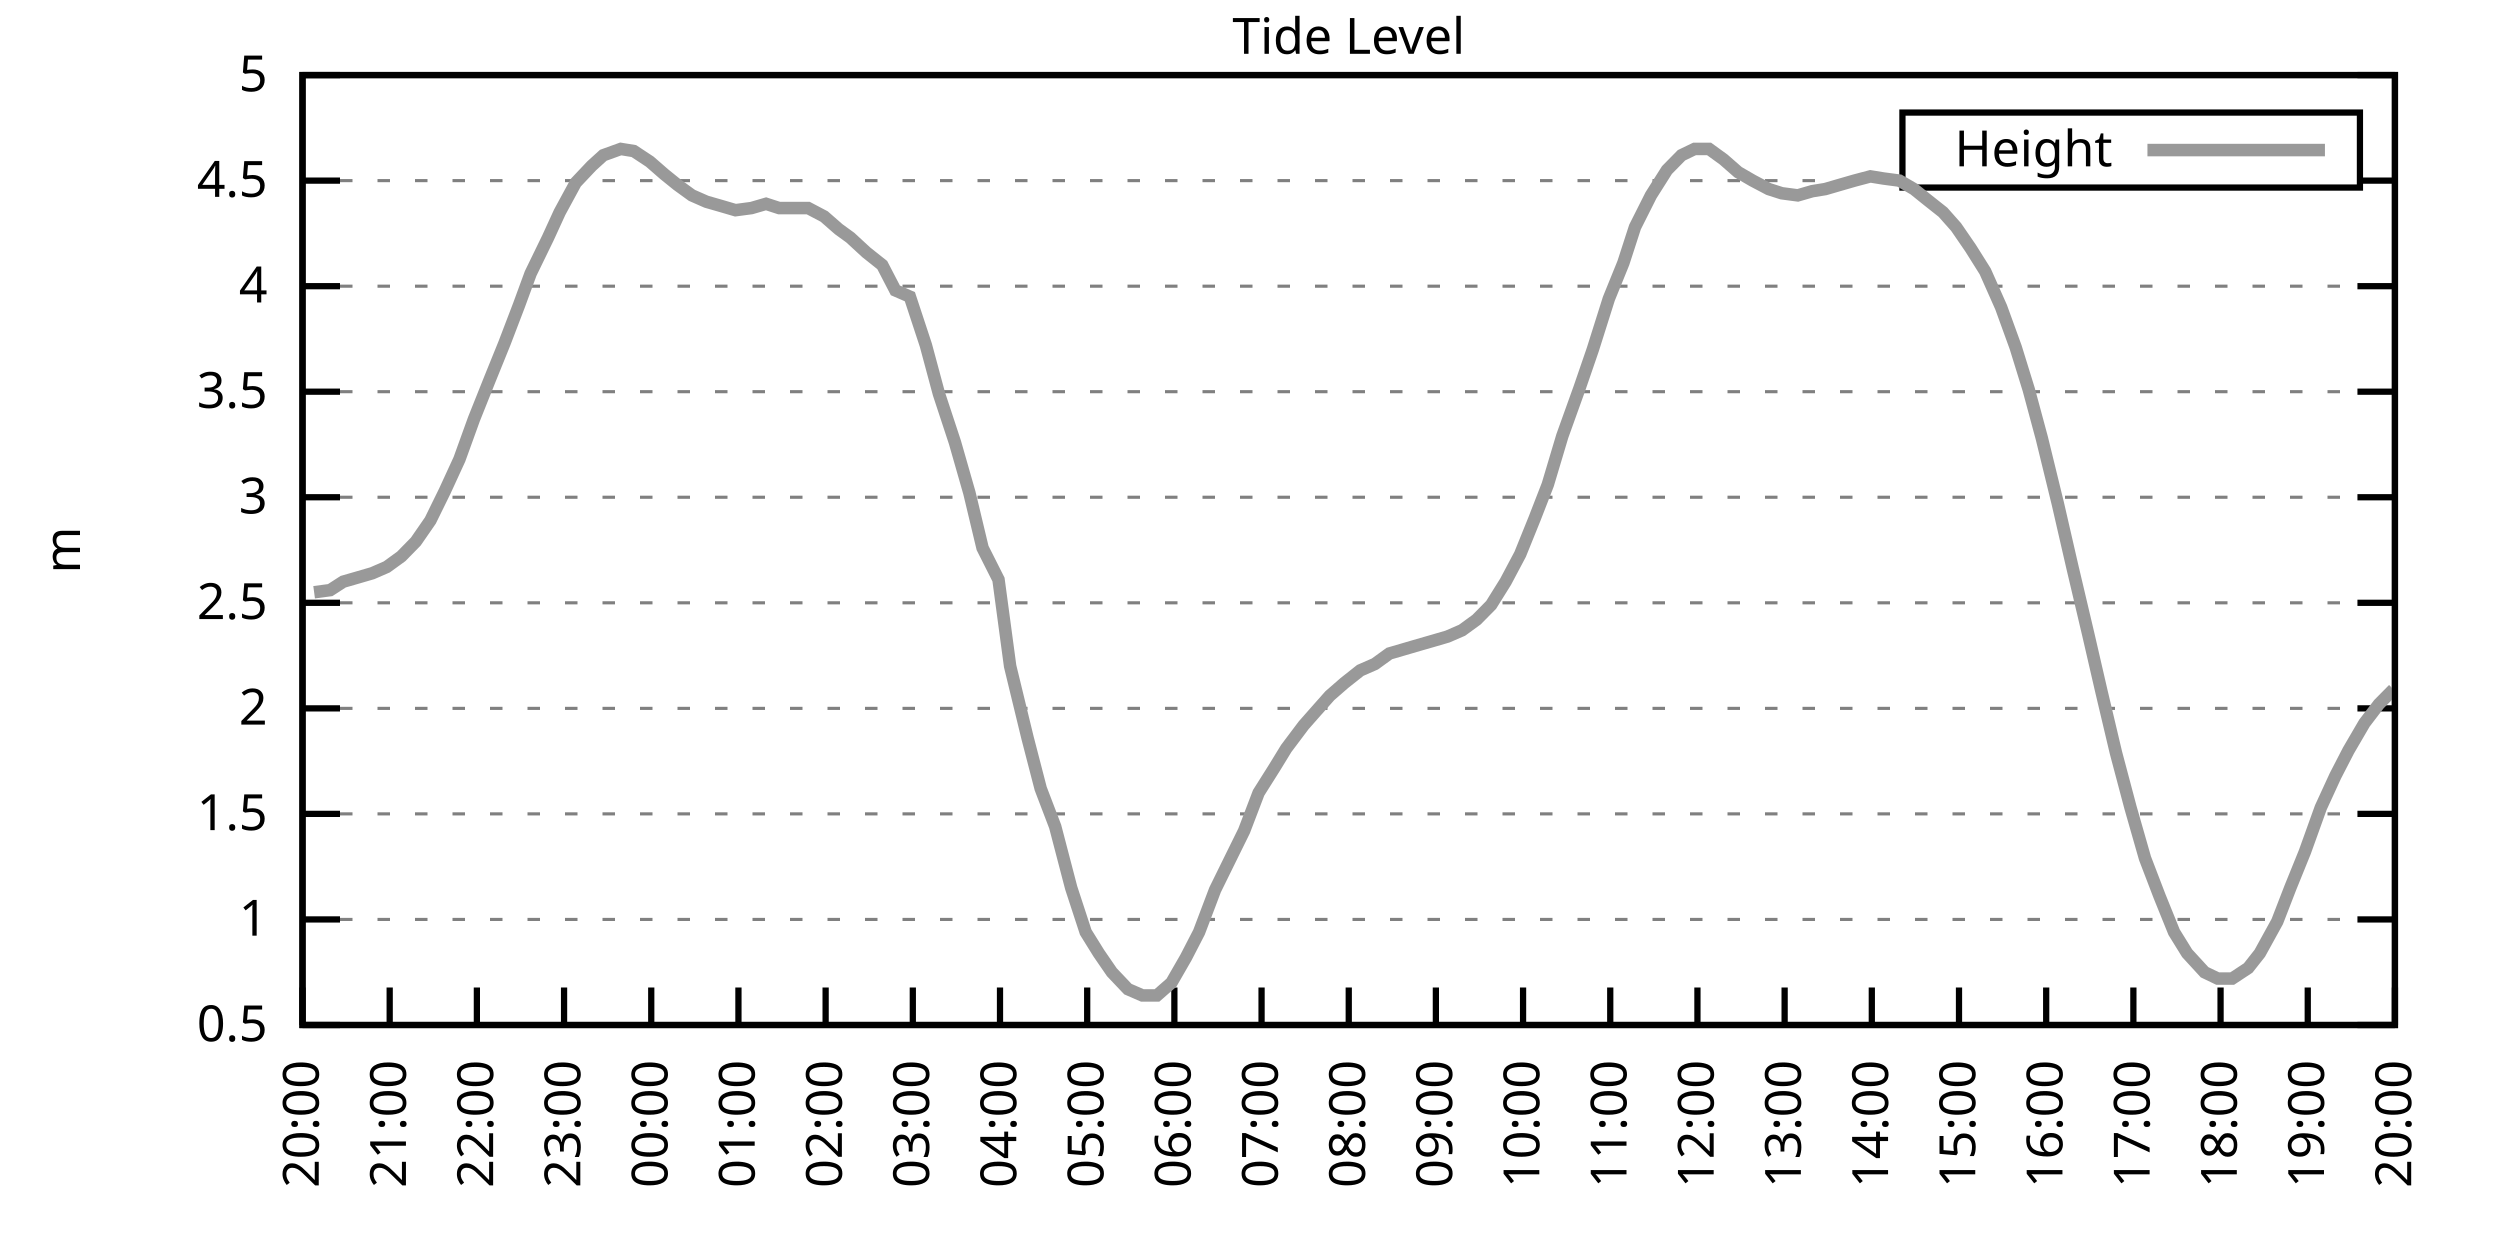
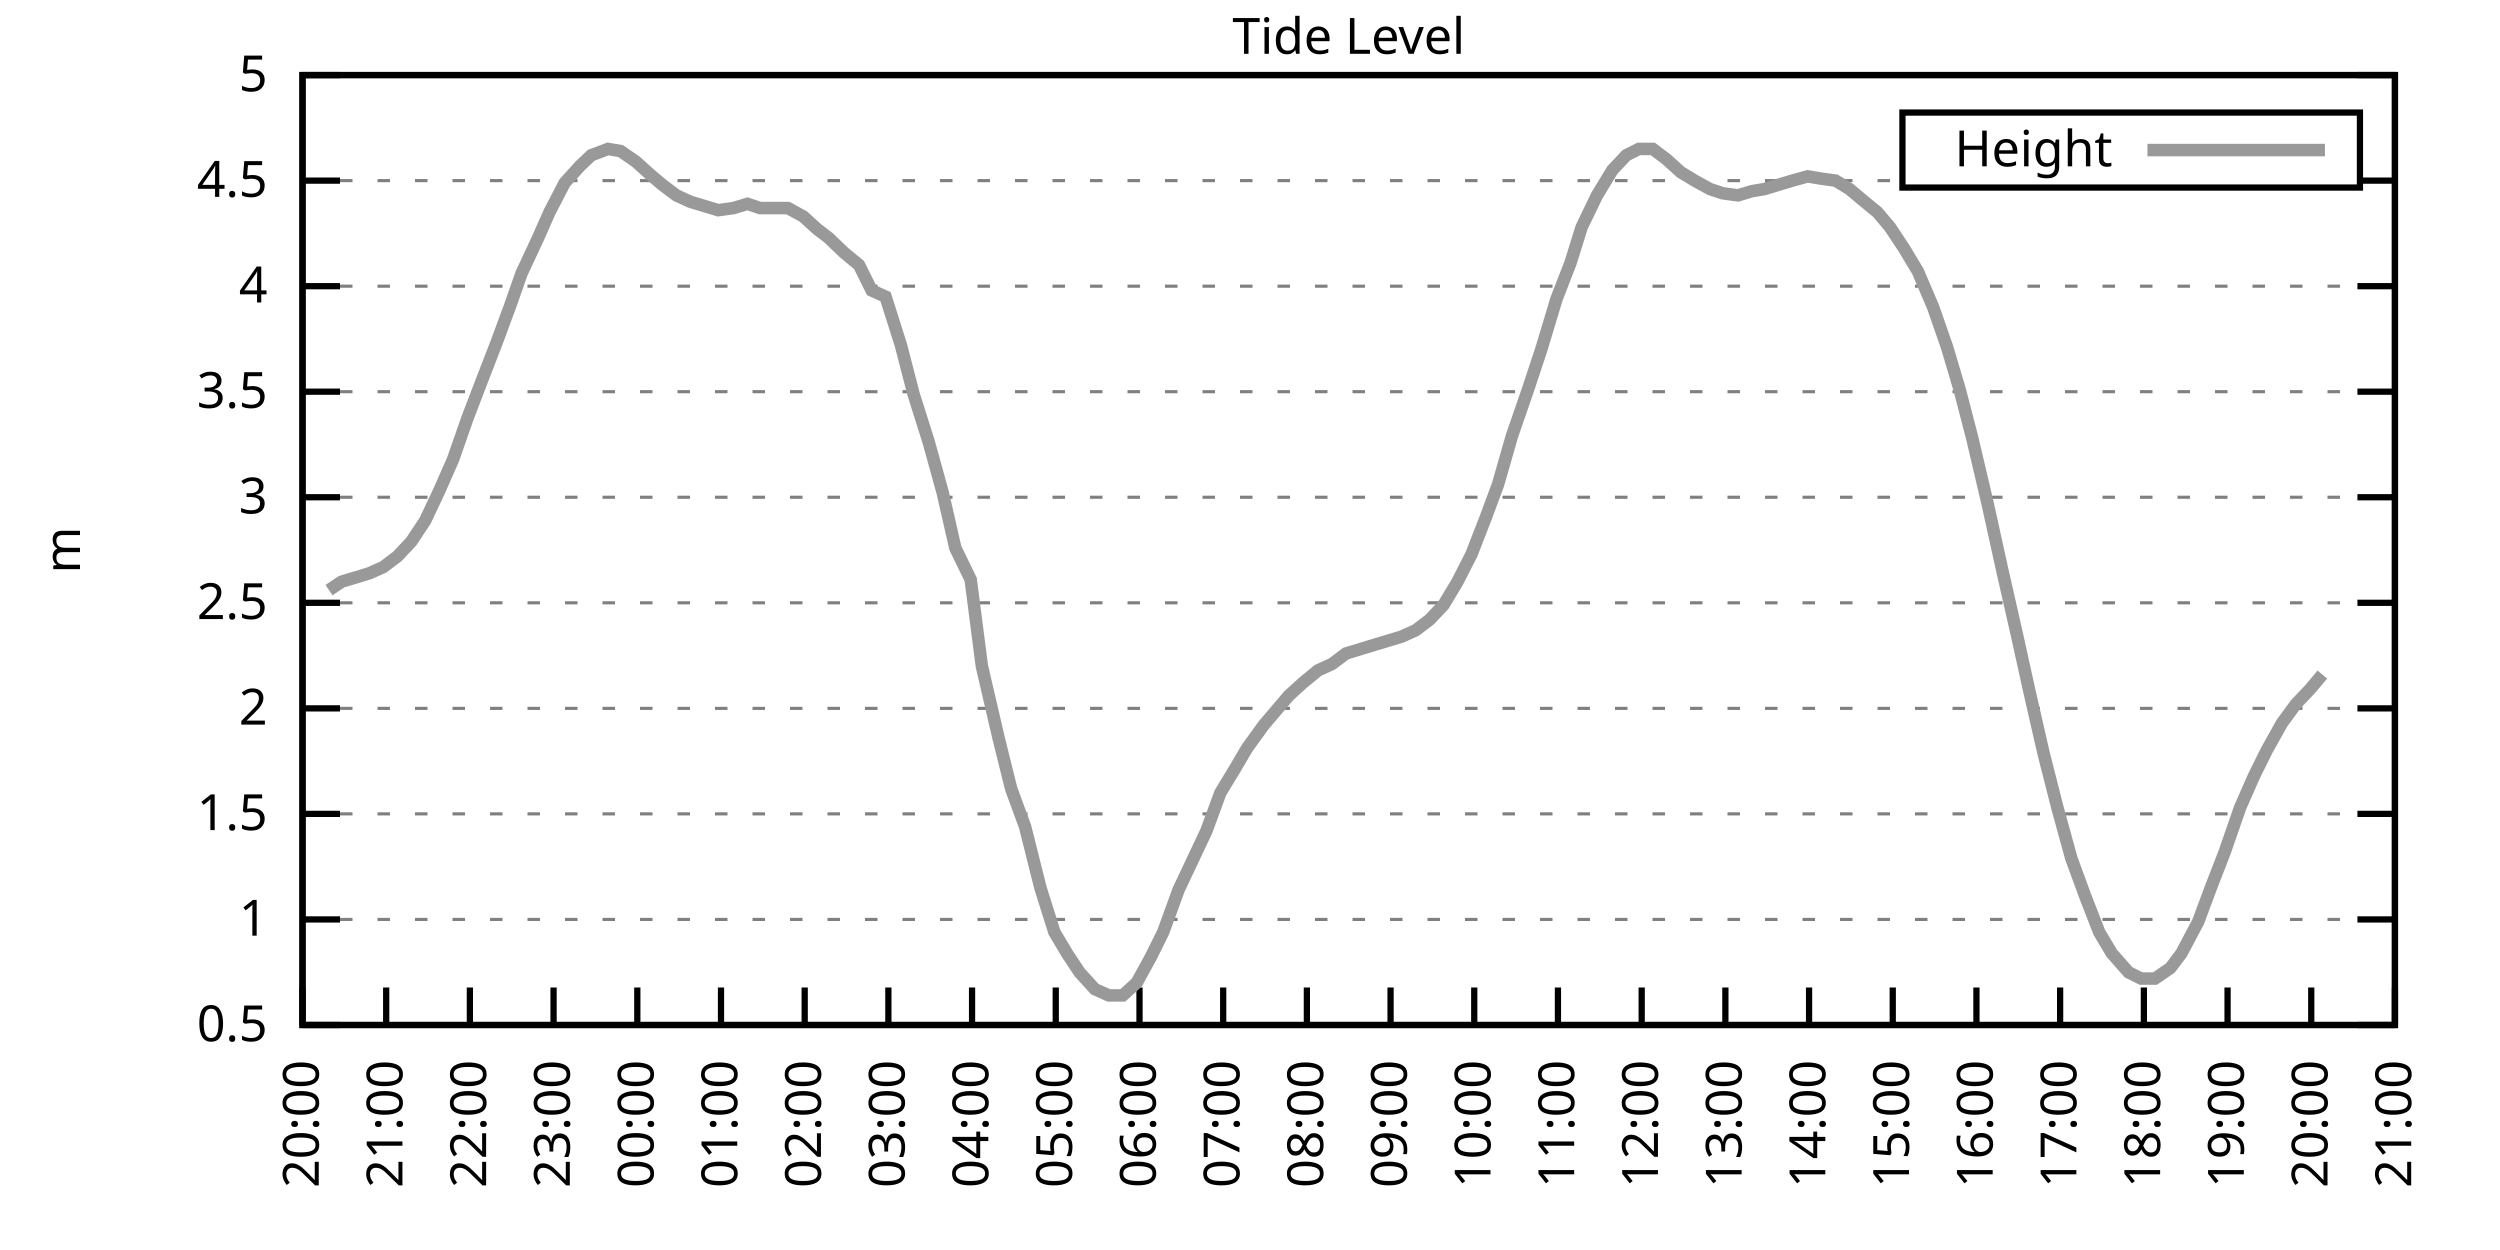
<svg xmlns="http://www.w3.org/2000/svg" xmlns:xlink="http://www.w3.org/1999/xlink" width="400" height="200" viewBox="0 0 400 200">
  <g id="gnuplot_canvas">
    <rect x="0" y="0" width="400" height="200" fill="none" />
    <defs>
      <circle id="gpDot" r="0.5" stroke-width="0.5" stroke="currentColor" />
      <path id="gpPt0" stroke-width="0.333" stroke="currentColor" d="M-1,0 h2 M0,-1 v2" />
      <path id="gpPt1" stroke-width="0.333" stroke="currentColor" d="M-1,-1 L1,1 M1,-1 L-1,1" />
      <path id="gpPt2" stroke-width="0.333" stroke="currentColor" d="M-1,0 L1,0 M0,-1 L0,1 M-1,-1 L1,1 M-1,1 L1,-1" />
      <rect id="gpPt3" stroke-width="0.333" stroke="currentColor" x="-1" y="-1" width="2" height="2" />
      <rect id="gpPt4" stroke-width="0.333" stroke="currentColor" fill="currentColor" x="-1" y="-1" width="2" height="2" />
      <circle id="gpPt5" stroke-width="0.333" stroke="currentColor" cx="0" cy="0" r="1" />
      <use xlink:href="#gpPt5" id="gpPt6" fill="currentColor" stroke="none" />
      <path id="gpPt7" stroke-width="0.333" stroke="currentColor" d="M0,-1.33 L-1.33,0.67 L1.33,0.67 z" />
      <use xlink:href="#gpPt7" id="gpPt8" fill="currentColor" stroke="none" />
      <use xlink:href="#gpPt7" id="gpPt9" stroke="currentColor" transform="rotate(180)" />
      <use xlink:href="#gpPt9" id="gpPt10" fill="currentColor" stroke="none" />
      <use xlink:href="#gpPt3" id="gpPt11" stroke="currentColor" transform="rotate(45)" />
      <use xlink:href="#gpPt11" id="gpPt12" fill="currentColor" stroke="none" />
      <path id="gpPt13" stroke-width="0.333" stroke="currentColor" d="M0,1.330 L1.265,0.411 L0.782,-1.067 L-0.782,-1.076 L-1.265,0.411 z" />
      <use xlink:href="#gpPt13" id="gpPt14" fill="currentColor" stroke="none" />
      <filter id="textbox" filterUnits="objectBoundingBox" x="0" y="0" height="1" width="1">
        <feFlood flood-color="white" flood-opacity="1" result="bgnd" />
        <feComposite in="SourceGraphic" in2="bgnd" operator="atop" />
      </filter>
      <filter id="greybox" filterUnits="objectBoundingBox" x="0" y="0" height="1" width="1">
        <feFlood flood-color="lightgrey" flood-opacity="1" result="grey" />
        <feComposite in="SourceGraphic" in2="grey" operator="atop" />
      </filter>
    </defs>
    <g fill="none" color="white" stroke="currentColor" stroke-width="1.00" stroke-linecap="butt" stroke-linejoin="miter">
</g>
    <g fill="none" color="black" stroke="currentColor" stroke-width="1.00" stroke-linecap="butt" stroke-linejoin="miter">
      <g stroke="none" shape-rendering="crispEdges">
        <polygon fill="rgb(255, 255, 255)" points="48.40,164.00 383.18,164.00 383.18,12.02 48.40,12.02 " />
      </g>
    </g>
    <g fill="none" color="black" stroke="currentColor" stroke-width="1.00" stroke-linecap="butt" stroke-linejoin="miter">
</g>
    <g fill="none" color="black" stroke="black" stroke-width="0.50" stroke-linecap="butt" stroke-linejoin="miter">
</g>
    <g fill="none" color="gray" stroke="currentColor" stroke-width="0.50" stroke-linecap="butt" stroke-linejoin="miter">
      <path stroke="gray" stroke-dasharray="2,4" class="gridline" d="M48.40,164.00 L383.19,164.00  " />
    </g>
    <g fill="none" color="gray" stroke="gray" stroke-width="1.00" stroke-linecap="butt" stroke-linejoin="miter">
</g>
    <g fill="none" color="black" stroke="currentColor" stroke-width="1.00" stroke-linecap="butt" stroke-linejoin="miter">
      <path stroke="black" d="M48.40,164.00 L54.40,164.00 M383.19,164.00 L377.19,164.00  " />
      <g transform="translate(42.80,166.60)" stroke="none" fill="black" font-family="Sans" font-size="8.00" text-anchor="end">
        <text>
          <tspan font-family="Sans"> 0.5</tspan>
        </text>
      </g>
    </g>
    <g fill="none" color="black" stroke="currentColor" stroke-width="1.00" stroke-linecap="butt" stroke-linejoin="miter">
</g>
    <g fill="none" color="black" stroke="black" stroke-width="0.50" stroke-linecap="butt" stroke-linejoin="miter">
</g>
    <g fill="none" color="gray" stroke="currentColor" stroke-width="0.50" stroke-linecap="butt" stroke-linejoin="miter">
      <path stroke="gray" stroke-dasharray="2,4" class="gridline" d="M48.40,147.11 L383.19,147.11  " />
    </g>
    <g fill="none" color="gray" stroke="gray" stroke-width="1.00" stroke-linecap="butt" stroke-linejoin="miter">
</g>
    <g fill="none" color="black" stroke="currentColor" stroke-width="1.00" stroke-linecap="butt" stroke-linejoin="miter">
      <path stroke="black" d="M48.40,147.11 L54.40,147.11 M383.19,147.11 L377.19,147.11  " />
      <g transform="translate(42.80,149.71)" stroke="none" fill="black" font-family="Sans" font-size="8.00" text-anchor="end">
        <text>
          <tspan font-family="Sans"> 1</tspan>
        </text>
      </g>
    </g>
    <g fill="none" color="black" stroke="currentColor" stroke-width="1.00" stroke-linecap="butt" stroke-linejoin="miter">
</g>
    <g fill="none" color="black" stroke="black" stroke-width="0.50" stroke-linecap="butt" stroke-linejoin="miter">
</g>
    <g fill="none" color="gray" stroke="currentColor" stroke-width="0.50" stroke-linecap="butt" stroke-linejoin="miter">
      <path stroke="gray" stroke-dasharray="2,4" class="gridline" d="M48.40,130.22 L383.19,130.22  " />
    </g>
    <g fill="none" color="gray" stroke="gray" stroke-width="1.00" stroke-linecap="butt" stroke-linejoin="miter">
</g>
    <g fill="none" color="black" stroke="currentColor" stroke-width="1.00" stroke-linecap="butt" stroke-linejoin="miter">
      <path stroke="black" d="M48.40,130.22 L54.40,130.22 M383.19,130.22 L377.19,130.22  " />
      <g transform="translate(42.80,132.82)" stroke="none" fill="black" font-family="Sans" font-size="8.00" text-anchor="end">
        <text>
          <tspan font-family="Sans"> 1.5</tspan>
        </text>
      </g>
    </g>
    <g fill="none" color="black" stroke="currentColor" stroke-width="1.00" stroke-linecap="butt" stroke-linejoin="miter">
</g>
    <g fill="none" color="black" stroke="black" stroke-width="0.50" stroke-linecap="butt" stroke-linejoin="miter">
</g>
    <g fill="none" color="gray" stroke="currentColor" stroke-width="0.50" stroke-linecap="butt" stroke-linejoin="miter">
      <path stroke="gray" stroke-dasharray="2,4" class="gridline" d="M48.40,113.34 L383.19,113.34  " />
    </g>
    <g fill="none" color="gray" stroke="gray" stroke-width="1.00" stroke-linecap="butt" stroke-linejoin="miter">
</g>
    <g fill="none" color="black" stroke="currentColor" stroke-width="1.00" stroke-linecap="butt" stroke-linejoin="miter">
      <path stroke="black" d="M48.40,113.34 L54.40,113.34 M383.19,113.34 L377.19,113.34  " />
      <g transform="translate(42.80,115.94)" stroke="none" fill="black" font-family="Sans" font-size="8.00" text-anchor="end">
        <text>
          <tspan font-family="Sans"> 2</tspan>
        </text>
      </g>
    </g>
    <g fill="none" color="black" stroke="currentColor" stroke-width="1.00" stroke-linecap="butt" stroke-linejoin="miter">
</g>
    <g fill="none" color="black" stroke="black" stroke-width="0.50" stroke-linecap="butt" stroke-linejoin="miter">
</g>
    <g fill="none" color="gray" stroke="currentColor" stroke-width="0.50" stroke-linecap="butt" stroke-linejoin="miter">
      <path stroke="gray" stroke-dasharray="2,4" class="gridline" d="M48.40,96.45 L383.19,96.45  " />
    </g>
    <g fill="none" color="gray" stroke="gray" stroke-width="1.00" stroke-linecap="butt" stroke-linejoin="miter">
</g>
    <g fill="none" color="black" stroke="currentColor" stroke-width="1.00" stroke-linecap="butt" stroke-linejoin="miter">
      <path stroke="black" d="M48.40,96.45 L54.40,96.45 M383.19,96.45 L377.19,96.45  " />
      <g transform="translate(42.80,99.05)" stroke="none" fill="black" font-family="Sans" font-size="8.00" text-anchor="end">
        <text>
          <tspan font-family="Sans"> 2.5</tspan>
        </text>
      </g>
    </g>
    <g fill="none" color="black" stroke="currentColor" stroke-width="1.00" stroke-linecap="butt" stroke-linejoin="miter">
</g>
    <g fill="none" color="black" stroke="black" stroke-width="0.50" stroke-linecap="butt" stroke-linejoin="miter">
</g>
    <g fill="none" color="gray" stroke="currentColor" stroke-width="0.50" stroke-linecap="butt" stroke-linejoin="miter">
      <path stroke="gray" stroke-dasharray="2,4" class="gridline" d="M48.40,79.56 L383.19,79.56  " />
    </g>
    <g fill="none" color="gray" stroke="gray" stroke-width="1.00" stroke-linecap="butt" stroke-linejoin="miter">
</g>
    <g fill="none" color="black" stroke="currentColor" stroke-width="1.00" stroke-linecap="butt" stroke-linejoin="miter">
      <path stroke="black" d="M48.40,79.56 L54.40,79.56 M383.19,79.56 L377.19,79.56  " />
      <g transform="translate(42.80,82.16)" stroke="none" fill="black" font-family="Sans" font-size="8.00" text-anchor="end">
        <text>
          <tspan font-family="Sans"> 3</tspan>
        </text>
      </g>
    </g>
    <g fill="none" color="black" stroke="currentColor" stroke-width="1.00" stroke-linecap="butt" stroke-linejoin="miter">
</g>
    <g fill="none" color="black" stroke="black" stroke-width="0.50" stroke-linecap="butt" stroke-linejoin="miter">
</g>
    <g fill="none" color="gray" stroke="currentColor" stroke-width="0.50" stroke-linecap="butt" stroke-linejoin="miter">
      <path stroke="gray" stroke-dasharray="2,4" class="gridline" d="M48.40,62.67 L383.19,62.67  " />
    </g>
    <g fill="none" color="gray" stroke="gray" stroke-width="1.00" stroke-linecap="butt" stroke-linejoin="miter">
</g>
    <g fill="none" color="black" stroke="currentColor" stroke-width="1.00" stroke-linecap="butt" stroke-linejoin="miter">
      <path stroke="black" d="M48.40,62.67 L54.40,62.67 M383.19,62.67 L377.19,62.67  " />
      <g transform="translate(42.80,65.27)" stroke="none" fill="black" font-family="Sans" font-size="8.00" text-anchor="end">
        <text>
          <tspan font-family="Sans"> 3.5</tspan>
        </text>
      </g>
    </g>
    <g fill="none" color="black" stroke="currentColor" stroke-width="1.00" stroke-linecap="butt" stroke-linejoin="miter">
</g>
    <g fill="none" color="black" stroke="black" stroke-width="0.50" stroke-linecap="butt" stroke-linejoin="miter">
</g>
    <g fill="none" color="gray" stroke="currentColor" stroke-width="0.50" stroke-linecap="butt" stroke-linejoin="miter">
      <path stroke="gray" stroke-dasharray="2,4" class="gridline" d="M48.40,45.79 L383.19,45.79  " />
    </g>
    <g fill="none" color="gray" stroke="gray" stroke-width="1.00" stroke-linecap="butt" stroke-linejoin="miter">
</g>
    <g fill="none" color="black" stroke="currentColor" stroke-width="1.00" stroke-linecap="butt" stroke-linejoin="miter">
      <path stroke="black" d="M48.40,45.79 L54.40,45.79 M383.19,45.79 L377.19,45.79  " />
      <g transform="translate(42.80,48.39)" stroke="none" fill="black" font-family="Sans" font-size="8.00" text-anchor="end">
        <text>
          <tspan font-family="Sans"> 4</tspan>
        </text>
      </g>
    </g>
    <g fill="none" color="black" stroke="currentColor" stroke-width="1.00" stroke-linecap="butt" stroke-linejoin="miter">
</g>
    <g fill="none" color="black" stroke="black" stroke-width="0.50" stroke-linecap="butt" stroke-linejoin="miter">
</g>
    <g fill="none" color="gray" stroke="currentColor" stroke-width="0.50" stroke-linecap="butt" stroke-linejoin="miter">
      <path stroke="gray" stroke-dasharray="2,4" class="gridline" d="M48.40,28.90 L304.39,28.90 M377.59,28.90 L383.19,28.90  " />
    </g>
    <g fill="none" color="gray" stroke="gray" stroke-width="1.00" stroke-linecap="butt" stroke-linejoin="miter">
</g>
    <g fill="none" color="black" stroke="currentColor" stroke-width="1.00" stroke-linecap="butt" stroke-linejoin="miter">
      <path stroke="black" d="M48.40,28.90 L54.40,28.90 M383.19,28.90 L377.19,28.90  " />
      <g transform="translate(42.80,31.50)" stroke="none" fill="black" font-family="Sans" font-size="8.00" text-anchor="end">
        <text>
          <tspan font-family="Sans"> 4.5</tspan>
        </text>
      </g>
    </g>
    <g fill="none" color="black" stroke="currentColor" stroke-width="1.00" stroke-linecap="butt" stroke-linejoin="miter">
</g>
    <g fill="none" color="black" stroke="black" stroke-width="0.50" stroke-linecap="butt" stroke-linejoin="miter">
</g>
    <g fill="none" color="gray" stroke="currentColor" stroke-width="0.50" stroke-linecap="butt" stroke-linejoin="miter">
      <path stroke="gray" stroke-dasharray="2,4" class="gridline" d="M48.40,12.01 L383.19,12.01  " />
    </g>
    <g fill="none" color="gray" stroke="gray" stroke-width="1.00" stroke-linecap="butt" stroke-linejoin="miter">
</g>
    <g fill="none" color="black" stroke="currentColor" stroke-width="1.00" stroke-linecap="butt" stroke-linejoin="miter">
      <path stroke="black" d="M48.40,12.01 L54.40,12.01 M383.19,12.01 L377.19,12.01  " />
      <g transform="translate(42.80,14.61)" stroke="none" fill="black" font-family="Sans" font-size="8.00" text-anchor="end">
        <text>
          <tspan font-family="Sans"> 5</tspan>
        </text>
      </g>
    </g>
    <g fill="none" color="black" stroke="currentColor" stroke-width="1.00" stroke-linecap="butt" stroke-linejoin="miter">
      <path stroke="black" d="M48.40,164.00 L48.40,158.00  " />
      <g transform="translate(51.00,169.60) rotate(270.00)" stroke="none" fill="black" font-family="Sans" font-size="8.00" text-anchor="end">
        <text>
          <tspan font-family="Sans">20:00</tspan>
        </text>
      </g>
    </g>
    <g fill="none" color="black" stroke="currentColor" stroke-width="1.00" stroke-linecap="butt" stroke-linejoin="miter">
-       <path stroke="black" d="M62.35,164.00 L62.35,158.00  " />
-       <g transform="translate(64.95,169.60) rotate(270.00)" stroke="none" fill="black" font-family="Sans" font-size="8.00" text-anchor="end">
+       <path stroke="black" d="M61.79,164.00 L61.79,158.00  " />
+       <g transform="translate(64.39,169.60) rotate(270.00)" stroke="none" fill="black" font-family="Sans" font-size="8.00" text-anchor="end">
        <text>
          <tspan font-family="Sans">21:00</tspan>
        </text>
      </g>
    </g>
    <g fill="none" color="black" stroke="currentColor" stroke-width="1.00" stroke-linecap="butt" stroke-linejoin="miter">
-       <path stroke="black" d="M76.30,164.00 L76.30,158.00  " />
-       <g transform="translate(78.90,169.60) rotate(270.00)" stroke="none" fill="black" font-family="Sans" font-size="8.00" text-anchor="end">
+       <path stroke="black" d="M75.18,164.00 L75.18,158.00  " />
+       <g transform="translate(77.78,169.60) rotate(270.00)" stroke="none" fill="black" font-family="Sans" font-size="8.00" text-anchor="end">
        <text>
          <tspan font-family="Sans">22:00</tspan>
        </text>
      </g>
    </g>
    <g fill="none" color="black" stroke="currentColor" stroke-width="1.00" stroke-linecap="butt" stroke-linejoin="miter">
-       <path stroke="black" d="M90.25,164.00 L90.25,158.00  " />
-       <g transform="translate(92.85,169.60) rotate(270.00)" stroke="none" fill="black" font-family="Sans" font-size="8.00" text-anchor="end">
+       <path stroke="black" d="M88.57,164.00 L88.57,158.00  " />
+       <g transform="translate(91.17,169.60) rotate(270.00)" stroke="none" fill="black" font-family="Sans" font-size="8.00" text-anchor="end">
        <text>
          <tspan font-family="Sans">23:00</tspan>
        </text>
      </g>
    </g>
    <g fill="none" color="black" stroke="currentColor" stroke-width="1.00" stroke-linecap="butt" stroke-linejoin="miter">
-       <path stroke="black" d="M104.20,164.00 L104.20,158.00  " />
-       <g transform="translate(106.80,169.60) rotate(270.00)" stroke="none" fill="black" font-family="Sans" font-size="8.00" text-anchor="end">
+       <path stroke="black" d="M101.97,164.00 L101.97,158.00  " />
+       <g transform="translate(104.57,169.60) rotate(270.00)" stroke="none" fill="black" font-family="Sans" font-size="8.00" text-anchor="end">
        <text>
          <tspan font-family="Sans">00:00</tspan>
        </text>
      </g>
    </g>
    <g fill="none" color="black" stroke="currentColor" stroke-width="1.00" stroke-linecap="butt" stroke-linejoin="miter">
-       <path stroke="black" d="M118.15,164.00 L118.15,158.00  " />
-       <g transform="translate(120.75,169.60) rotate(270.00)" stroke="none" fill="black" font-family="Sans" font-size="8.00" text-anchor="end">
+       <path stroke="black" d="M115.36,164.00 L115.36,158.00  " />
+       <g transform="translate(117.96,169.60) rotate(270.00)" stroke="none" fill="black" font-family="Sans" font-size="8.00" text-anchor="end">
        <text>
          <tspan font-family="Sans">01:00</tspan>
        </text>
      </g>
    </g>
    <g fill="none" color="black" stroke="currentColor" stroke-width="1.00" stroke-linecap="butt" stroke-linejoin="miter">
-       <path stroke="black" d="M132.10,164.00 L132.10,158.00  " />
-       <g transform="translate(134.70,169.60) rotate(270.00)" stroke="none" fill="black" font-family="Sans" font-size="8.00" text-anchor="end">
+       <path stroke="black" d="M128.75,164.00 L128.75,158.00  " />
+       <g transform="translate(131.35,169.60) rotate(270.00)" stroke="none" fill="black" font-family="Sans" font-size="8.00" text-anchor="end">
        <text>
          <tspan font-family="Sans">02:00</tspan>
        </text>
      </g>
    </g>
    <g fill="none" color="black" stroke="currentColor" stroke-width="1.00" stroke-linecap="butt" stroke-linejoin="miter">
-       <path stroke="black" d="M146.05,164.00 L146.05,158.00  " />
-       <g transform="translate(148.65,169.60) rotate(270.00)" stroke="none" fill="black" font-family="Sans" font-size="8.00" text-anchor="end">
+       <path stroke="black" d="M142.14,164.00 L142.14,158.00  " />
+       <g transform="translate(144.74,169.60) rotate(270.00)" stroke="none" fill="black" font-family="Sans" font-size="8.00" text-anchor="end">
        <text>
          <tspan font-family="Sans">03:00</tspan>
        </text>
      </g>
    </g>
    <g fill="none" color="black" stroke="currentColor" stroke-width="1.00" stroke-linecap="butt" stroke-linejoin="miter">
-       <path stroke="black" d="M160.00,164.00 L160.00,158.00  " />
-       <g transform="translate(162.60,169.60) rotate(270.00)" stroke="none" fill="black" font-family="Sans" font-size="8.00" text-anchor="end">
+       <path stroke="black" d="M155.53,164.00 L155.53,158.00  " />
+       <g transform="translate(158.13,169.60) rotate(270.00)" stroke="none" fill="black" font-family="Sans" font-size="8.00" text-anchor="end">
        <text>
          <tspan font-family="Sans">04:00</tspan>
        </text>
      </g>
    </g>
    <g fill="none" color="black" stroke="currentColor" stroke-width="1.00" stroke-linecap="butt" stroke-linejoin="miter">
-       <path stroke="black" d="M173.95,164.00 L173.95,158.00  " />
-       <g transform="translate(176.55,169.60) rotate(270.00)" stroke="none" fill="black" font-family="Sans" font-size="8.00" text-anchor="end">
+       <path stroke="black" d="M168.92,164.00 L168.92,158.00  " />
+       <g transform="translate(171.52,169.60) rotate(270.00)" stroke="none" fill="black" font-family="Sans" font-size="8.00" text-anchor="end">
        <text>
          <tspan font-family="Sans">05:00</tspan>
        </text>
      </g>
    </g>
    <g fill="none" color="black" stroke="currentColor" stroke-width="1.00" stroke-linecap="butt" stroke-linejoin="miter">
-       <path stroke="black" d="M187.90,164.00 L187.90,158.00  " />
-       <g transform="translate(190.50,169.60) rotate(270.00)" stroke="none" fill="black" font-family="Sans" font-size="8.00" text-anchor="end">
+       <path stroke="black" d="M182.32,164.00 L182.32,158.00  " />
+       <g transform="translate(184.92,169.60) rotate(270.00)" stroke="none" fill="black" font-family="Sans" font-size="8.00" text-anchor="end">
        <text>
          <tspan font-family="Sans">06:00</tspan>
        </text>
      </g>
    </g>
    <g fill="none" color="black" stroke="currentColor" stroke-width="1.00" stroke-linecap="butt" stroke-linejoin="miter">
-       <path stroke="black" d="M201.85,164.00 L201.85,158.00  " />
-       <g transform="translate(204.45,169.60) rotate(270.00)" stroke="none" fill="black" font-family="Sans" font-size="8.00" text-anchor="end">
+       <path stroke="black" d="M195.71,164.00 L195.71,158.00  " />
+       <g transform="translate(198.31,169.60) rotate(270.00)" stroke="none" fill="black" font-family="Sans" font-size="8.00" text-anchor="end">
        <text>
          <tspan font-family="Sans">07:00</tspan>
        </text>
      </g>
    </g>
    <g fill="none" color="black" stroke="currentColor" stroke-width="1.00" stroke-linecap="butt" stroke-linejoin="miter">
-       <path stroke="black" d="M215.80,164.00 L215.80,158.00  " />
-       <g transform="translate(218.40,169.60) rotate(270.00)" stroke="none" fill="black" font-family="Sans" font-size="8.00" text-anchor="end">
+       <path stroke="black" d="M209.10,164.00 L209.10,158.00  " />
+       <g transform="translate(211.70,169.60) rotate(270.00)" stroke="none" fill="black" font-family="Sans" font-size="8.00" text-anchor="end">
        <text>
          <tspan font-family="Sans">08:00</tspan>
        </text>
      </g>
    </g>
    <g fill="none" color="black" stroke="currentColor" stroke-width="1.00" stroke-linecap="butt" stroke-linejoin="miter">
-       <path stroke="black" d="M229.74,164.00 L229.74,158.00  " />
-       <g transform="translate(232.34,169.60) rotate(270.00)" stroke="none" fill="black" font-family="Sans" font-size="8.00" text-anchor="end">
+       <path stroke="black" d="M222.49,164.00 L222.49,158.00  " />
+       <g transform="translate(225.09,169.60) rotate(270.00)" stroke="none" fill="black" font-family="Sans" font-size="8.00" text-anchor="end">
        <text>
          <tspan font-family="Sans">09:00</tspan>
        </text>
      </g>
    </g>
    <g fill="none" color="black" stroke="currentColor" stroke-width="1.00" stroke-linecap="butt" stroke-linejoin="miter">
-       <path stroke="black" d="M243.69,164.00 L243.69,158.00  " />
-       <g transform="translate(246.29,169.60) rotate(270.00)" stroke="none" fill="black" font-family="Sans" font-size="8.00" text-anchor="end">
+       <path stroke="black" d="M235.88,164.00 L235.88,158.00  " />
+       <g transform="translate(238.48,169.60) rotate(270.00)" stroke="none" fill="black" font-family="Sans" font-size="8.00" text-anchor="end">
        <text>
          <tspan font-family="Sans">10:00</tspan>
        </text>
      </g>
    </g>
    <g fill="none" color="black" stroke="currentColor" stroke-width="1.00" stroke-linecap="butt" stroke-linejoin="miter">
-       <path stroke="black" d="M257.64,164.00 L257.64,158.00  " />
-       <g transform="translate(260.24,169.60) rotate(270.00)" stroke="none" fill="black" font-family="Sans" font-size="8.00" text-anchor="end">
+       <path stroke="black" d="M249.27,164.00 L249.27,158.00  " />
+       <g transform="translate(251.87,169.60) rotate(270.00)" stroke="none" fill="black" font-family="Sans" font-size="8.00" text-anchor="end">
        <text>
          <tspan font-family="Sans">11:00</tspan>
        </text>
      </g>
    </g>
    <g fill="none" color="black" stroke="currentColor" stroke-width="1.00" stroke-linecap="butt" stroke-linejoin="miter">
-       <path stroke="black" d="M271.59,164.00 L271.59,158.00  " />
-       <g transform="translate(274.19,169.60) rotate(270.00)" stroke="none" fill="black" font-family="Sans" font-size="8.00" text-anchor="end">
+       <path stroke="black" d="M262.67,164.00 L262.67,158.00  " />
+       <g transform="translate(265.27,169.60) rotate(270.00)" stroke="none" fill="black" font-family="Sans" font-size="8.00" text-anchor="end">
        <text>
          <tspan font-family="Sans">12:00</tspan>
        </text>
      </g>
    </g>
    <g fill="none" color="black" stroke="currentColor" stroke-width="1.00" stroke-linecap="butt" stroke-linejoin="miter">
-       <path stroke="black" d="M285.54,164.00 L285.54,158.00  " />
-       <g transform="translate(288.14,169.60) rotate(270.00)" stroke="none" fill="black" font-family="Sans" font-size="8.00" text-anchor="end">
+       <path stroke="black" d="M276.06,164.00 L276.06,158.00  " />
+       <g transform="translate(278.66,169.60) rotate(270.00)" stroke="none" fill="black" font-family="Sans" font-size="8.00" text-anchor="end">
        <text>
          <tspan font-family="Sans">13:00</tspan>
        </text>
      </g>
    </g>
    <g fill="none" color="black" stroke="currentColor" stroke-width="1.00" stroke-linecap="butt" stroke-linejoin="miter">
-       <path stroke="black" d="M299.49,164.00 L299.49,158.00  " />
-       <g transform="translate(302.09,169.60) rotate(270.00)" stroke="none" fill="black" font-family="Sans" font-size="8.00" text-anchor="end">
+       <path stroke="black" d="M289.45,164.00 L289.45,158.00  " />
+       <g transform="translate(292.05,169.60) rotate(270.00)" stroke="none" fill="black" font-family="Sans" font-size="8.00" text-anchor="end">
        <text>
          <tspan font-family="Sans">14:00</tspan>
        </text>
      </g>
    </g>
    <g fill="none" color="black" stroke="currentColor" stroke-width="1.00" stroke-linecap="butt" stroke-linejoin="miter">
-       <path stroke="black" d="M313.44,164.00 L313.44,158.00  " />
-       <g transform="translate(316.04,169.60) rotate(270.00)" stroke="none" fill="black" font-family="Sans" font-size="8.00" text-anchor="end">
+       <path stroke="black" d="M302.84,164.00 L302.84,158.00  " />
+       <g transform="translate(305.44,169.60) rotate(270.00)" stroke="none" fill="black" font-family="Sans" font-size="8.00" text-anchor="end">
        <text>
          <tspan font-family="Sans">15:00</tspan>
        </text>
      </g>
    </g>
    <g fill="none" color="black" stroke="currentColor" stroke-width="1.00" stroke-linecap="butt" stroke-linejoin="miter">
-       <path stroke="black" d="M327.39,164.00 L327.39,158.00  " />
-       <g transform="translate(329.99,169.60) rotate(270.00)" stroke="none" fill="black" font-family="Sans" font-size="8.00" text-anchor="end">
+       <path stroke="black" d="M316.23,164.00 L316.23,158.00  " />
+       <g transform="translate(318.83,169.60) rotate(270.00)" stroke="none" fill="black" font-family="Sans" font-size="8.00" text-anchor="end">
        <text>
          <tspan font-family="Sans">16:00</tspan>
        </text>
      </g>
    </g>
    <g fill="none" color="black" stroke="currentColor" stroke-width="1.00" stroke-linecap="butt" stroke-linejoin="miter">
-       <path stroke="black" d="M341.34,164.00 L341.34,158.00  " />
-       <g transform="translate(343.94,169.60) rotate(270.00)" stroke="none" fill="black" font-family="Sans" font-size="8.00" text-anchor="end">
+       <path stroke="black" d="M329.62,164.00 L329.62,158.00  " />
+       <g transform="translate(332.22,169.60) rotate(270.00)" stroke="none" fill="black" font-family="Sans" font-size="8.00" text-anchor="end">
        <text>
          <tspan font-family="Sans">17:00</tspan>
        </text>
      </g>
    </g>
    <g fill="none" color="black" stroke="currentColor" stroke-width="1.00" stroke-linecap="butt" stroke-linejoin="miter">
-       <path stroke="black" d="M355.29,164.00 L355.29,158.00  " />
-       <g transform="translate(357.89,169.60) rotate(270.00)" stroke="none" fill="black" font-family="Sans" font-size="8.00" text-anchor="end">
+       <path stroke="black" d="M343.02,164.00 L343.02,158.00  " />
+       <g transform="translate(345.62,169.60) rotate(270.00)" stroke="none" fill="black" font-family="Sans" font-size="8.00" text-anchor="end">
        <text>
          <tspan font-family="Sans">18:00</tspan>
        </text>
      </g>
    </g>
    <g fill="none" color="black" stroke="currentColor" stroke-width="1.00" stroke-linecap="butt" stroke-linejoin="miter">
-       <path stroke="black" d="M369.24,164.00 L369.24,158.00  " />
-       <g transform="translate(371.84,169.60) rotate(270.00)" stroke="none" fill="black" font-family="Sans" font-size="8.00" text-anchor="end">
+       <path stroke="black" d="M356.41,164.00 L356.41,158.00  " />
+       <g transform="translate(359.01,169.60) rotate(270.00)" stroke="none" fill="black" font-family="Sans" font-size="8.00" text-anchor="end">
        <text>
          <tspan font-family="Sans">19:00</tspan>
+         </text>
+       </g>
+     </g>
+     <g fill="none" color="black" stroke="currentColor" stroke-width="1.00" stroke-linecap="butt" stroke-linejoin="miter">
+       <path stroke="black" d="M369.80,164.00 L369.80,158.00  " />
+       <g transform="translate(372.40,169.60) rotate(270.00)" stroke="none" fill="black" font-family="Sans" font-size="8.00" text-anchor="end">
+         <text>
+           <tspan font-family="Sans">20:00</tspan>
        </text>
      </g>
    </g>
    <g fill="none" color="black" stroke="currentColor" stroke-width="1.00" stroke-linecap="butt" stroke-linejoin="miter">
      <path stroke="black" d="M383.19,164.00 L383.19,158.00  " />
      <g transform="translate(385.79,169.60) rotate(270.00)" stroke="none" fill="black" font-family="Sans" font-size="8.00" text-anchor="end">
        <text>
-           <tspan font-family="Sans">20:00</tspan>
+           <tspan font-family="Sans">21:00</tspan>
        </text>
      </g>
    </g>
    <g fill="none" color="black" stroke="currentColor" stroke-width="1.00" stroke-linecap="butt" stroke-linejoin="miter">
</g>
    <g fill="none" color="black" stroke="currentColor" stroke-width="1.00" stroke-linecap="butt" stroke-linejoin="miter">
      <path stroke="black" d="M48.40,12.01 L48.40,164.00 L383.19,164.00 L383.19,12.01 L48.40,12.01 Z  " />
    </g>
    <g fill="none" color="black" stroke="currentColor" stroke-width="1.00" stroke-linecap="butt" stroke-linejoin="miter">
</g>
    <g fill="none" color="black" stroke="currentColor" stroke-width="1.00" stroke-linecap="butt" stroke-linejoin="miter">
      <path stroke="black" d="M304.39,30.01 L304.39,18.01 L377.59,18.01 L377.59,30.01 L304.39,30.01 Z  " />
    </g>
    <g id="Tide_level_plot_1">
      <g fill="none" color="white" stroke="black" stroke-width="2.00" stroke-linecap="butt" stroke-linejoin="miter">
</g>
      <g fill="none" color="black" stroke="currentColor" stroke-width="2.00" stroke-linecap="butt" stroke-linejoin="miter">
        <g transform="translate(337.99,26.61)" stroke="none" fill="black" font-family="Sans" font-size="8.00" text-anchor="end">
          <text>
            <tspan font-family="Sans">Height</tspan>
          </text>
        </g>
      </g>
      <g fill="none" color="black" stroke="currentColor" stroke-width="2.00" stroke-linecap="butt" stroke-linejoin="miter">
-         <path stroke="rgb(153, 153, 153)" d="M343.59,24.01 L371.99,24.01 M50.26,94.76 L52.82,94.42 L54.91,93.07 L57.23,92.40 L59.56,91.72 L61.88,90.71   L64.21,89.02 L66.53,86.65 L68.86,83.28 L71.18,78.55 L73.51,73.48 L75.83,67.06 L78.39,60.65 L80.72,54.90   L83.04,48.83 L84.90,43.76 L87.69,38.02 L89.55,33.96 L92.11,29.24 L94.67,26.53 L96.53,24.84 L99.32,23.83   L101.41,24.17 L103.97,25.86 L106.29,27.88 L108.38,29.57 L110.71,31.26 L113.03,32.28 L115.36,32.95 L117.68,33.63   L120.24,33.29 L122.57,32.61 L124.66,33.29 L127.22,33.29 L129.31,33.29 L131.87,34.64 L134.19,36.67 L136.05,38.02   L138.61,40.38 L141.16,42.41 L143.26,46.46 L145.58,47.47 L148.14,55.24 L150.23,63.01 L152.79,70.78 L155.11,78.89   L157.21,87.67 L159.76,92.73 L161.62,106.58 L164.41,118.07 L166.51,126.17 L168.83,132.25 L171.39,142.05 L173.71,149.14   L175.81,152.52 L177.90,155.56 L180.46,158.26 L182.78,159.27 L185.11,159.27 L187.43,157.24 L189.76,153.19 L191.85,149.14   L194.41,142.38 L196.73,137.66 L199.06,132.93 L201.38,126.85 L203.94,122.79 L205.80,119.75 L208.59,116.04 L210.68,113.67   L212.77,111.31 L215.10,109.28 L217.65,107.26 L219.98,106.24 L222.30,104.56 L224.63,103.88 L226.95,103.20 L229.28,102.53   L231.60,101.85 L233.93,100.84 L236.25,99.15 L238.58,96.79 L240.90,93.07 L243.23,88.68 L245.55,82.94 L247.65,77.53   L249.97,69.77 L252.76,62.00 L254.85,55.92 L257.41,47.81 L259.74,42.07 L261.60,36.33 L264.15,31.26 L266.71,27.21   L269.04,24.84 L271.13,23.83 L273.45,23.83 L275.78,25.52 L278.10,27.55 L280.43,28.90 L282.99,30.25 L285.08,30.92   L287.64,31.26 L289.96,30.59 L292.05,30.25 L294.38,29.57 L296.70,28.90 L299.26,28.22 L301.35,28.56 L303.91,28.90   L306.23,30.25 L308.33,31.94 L310.88,33.96 L312.98,36.33 L315.30,39.71 L317.63,43.42 L320.18,49.16 L322.51,55.58   L324.60,62.34 L326.69,70.10 L329.25,80.57 L331.58,90.71 L334.13,101.52 L336.23,110.63 L338.55,120.43 L340.88,129.21   L343.20,137.32 L345.53,143.40 L347.85,149.14 L349.94,152.52 L352.73,155.56 L354.83,156.57 L357.15,156.57 L359.71,154.88   L361.57,152.52 L364.36,147.45 L366.45,142.05 L368.78,136.30 L371.33,129.21 L373.66,124.14 L375.75,120.09 L378.31,115.70   L380.63,112.66 L382.96,110.30  " />
+         <path stroke="rgb(153, 153, 153)" d="M343.59,24.01 L371.99,24.01 M52.64,94.42 L54.65,93.07 L56.88,92.40 L59.11,91.72 L61.35,90.71 L63.58,89.02   L65.81,86.65 L68.04,83.28 L70.27,78.55 L72.50,73.48 L74.74,67.06 L77.19,60.65 L79.42,54.90 L81.66,48.83   L83.44,43.76 L86.12,38.02 L87.91,33.96 L90.36,29.24 L92.82,26.53 L94.60,24.84 L97.28,23.83 L99.29,24.17   L101.74,25.86 L103.98,27.88 L105.98,29.57 L108.22,31.26 L110.45,32.28 L112.68,32.95 L114.91,33.63 L117.37,33.29   L119.60,32.61 L121.61,33.29 L124.06,33.29 L126.07,33.29 L128.53,34.64 L130.76,36.67 L132.54,38.02 L135.00,40.38   L137.45,42.41 L139.46,46.46 L141.69,47.47 L144.15,55.24 L146.16,63.01 L148.61,70.78 L150.85,78.89 L152.85,87.67   L155.31,92.73 L157.10,106.58 L159.77,118.07 L161.78,126.17 L164.01,132.25 L166.47,142.05 L168.70,149.14 L170.71,152.52   L172.72,155.56 L175.17,158.26 L177.41,159.27 L179.64,159.27 L181.87,157.24 L184.10,153.19 L186.11,149.14 L188.57,142.38   L190.80,137.66 L193.03,132.93 L195.26,126.85 L197.72,122.79 L199.50,119.75 L202.18,116.04 L204.19,113.67 L206.20,111.31   L208.43,109.28 L210.88,107.26 L213.12,106.24 L215.35,104.56 L217.58,103.88 L219.81,103.20 L222.04,102.53 L224.28,101.85   L226.51,100.84 L228.74,99.15 L230.97,96.79 L233.20,93.07 L235.44,88.68 L237.67,82.94 L239.68,77.53 L241.91,69.77   L244.59,62.00 L246.60,55.92 L249.05,47.81 L251.28,42.07 L253.07,36.33 L255.52,31.26 L257.98,27.21 L260.21,24.84   L262.22,23.83 L264.45,23.83 L266.68,25.52 L268.92,27.55 L271.15,28.90 L273.60,30.25 L275.61,30.92 L278.07,31.26   L280.30,30.59 L282.31,30.25 L284.54,29.57 L286.77,28.90 L289.23,28.22 L291.23,28.56 L293.69,28.90 L295.92,30.25   L297.93,31.94 L300.39,33.96 L302.39,36.33 L304.63,39.71 L306.86,43.42 L309.31,49.16 L311.54,55.58 L313.55,62.34   L315.56,70.10 L318.02,80.57 L320.25,90.71 L322.70,101.52 L324.71,110.63 L326.95,120.43 L329.18,129.21 L331.41,137.32   L333.64,143.40 L335.87,149.14 L337.88,152.52 L340.56,155.56 L342.57,156.57 L344.80,156.57 L347.26,154.88 L349.04,152.52   L351.72,147.45 L353.73,142.05 L355.96,136.30 L358.42,129.21 L360.65,124.14 L362.66,120.09 L365.11,115.70 L367.34,112.66   L369.58,110.30 L371.58,107.93  " />
      </g>
    </g>
    <g fill="none" color="black" stroke="currentColor" stroke-width="2.00" stroke-linecap="butt" stroke-linejoin="miter">
</g>
    <g fill="none" color="black" stroke="black" stroke-width="1.00" stroke-linecap="butt" stroke-linejoin="miter">
</g>
    <g fill="none" color="black" stroke="currentColor" stroke-width="1.00" stroke-linecap="butt" stroke-linejoin="miter">
      <path stroke="black" d="M48.40,12.01 L48.40,164.00 L383.19,164.00 L383.19,12.01 L48.40,12.01 Z  " />
      <g transform="translate(12.80,88.01) rotate(270.00)" stroke="none" fill="black" font-family="Sans" font-size="8.00" text-anchor="middle">
        <text>
          <tspan font-family="Sans">m</tspan>
        </text>
      </g>
    </g>
    <g fill="none" color="black" stroke="currentColor" stroke-width="1.00" stroke-linecap="butt" stroke-linejoin="miter">
</g>
    <g fill="none" color="black" stroke="currentColor" stroke-width="1.00" stroke-linecap="butt" stroke-linejoin="miter">
      <g transform="translate(215.79,8.61)" stroke="none" fill="black" font-family="Sans" font-size="8.00" text-anchor="middle">
        <text>
          <tspan font-family="Sans">Tide Level</tspan>
        </text>
      </g>
    </g>
    <g fill="none" color="black" stroke="currentColor" stroke-width="1.00" stroke-linecap="butt" stroke-linejoin="miter">
</g>
  </g>
</svg>
